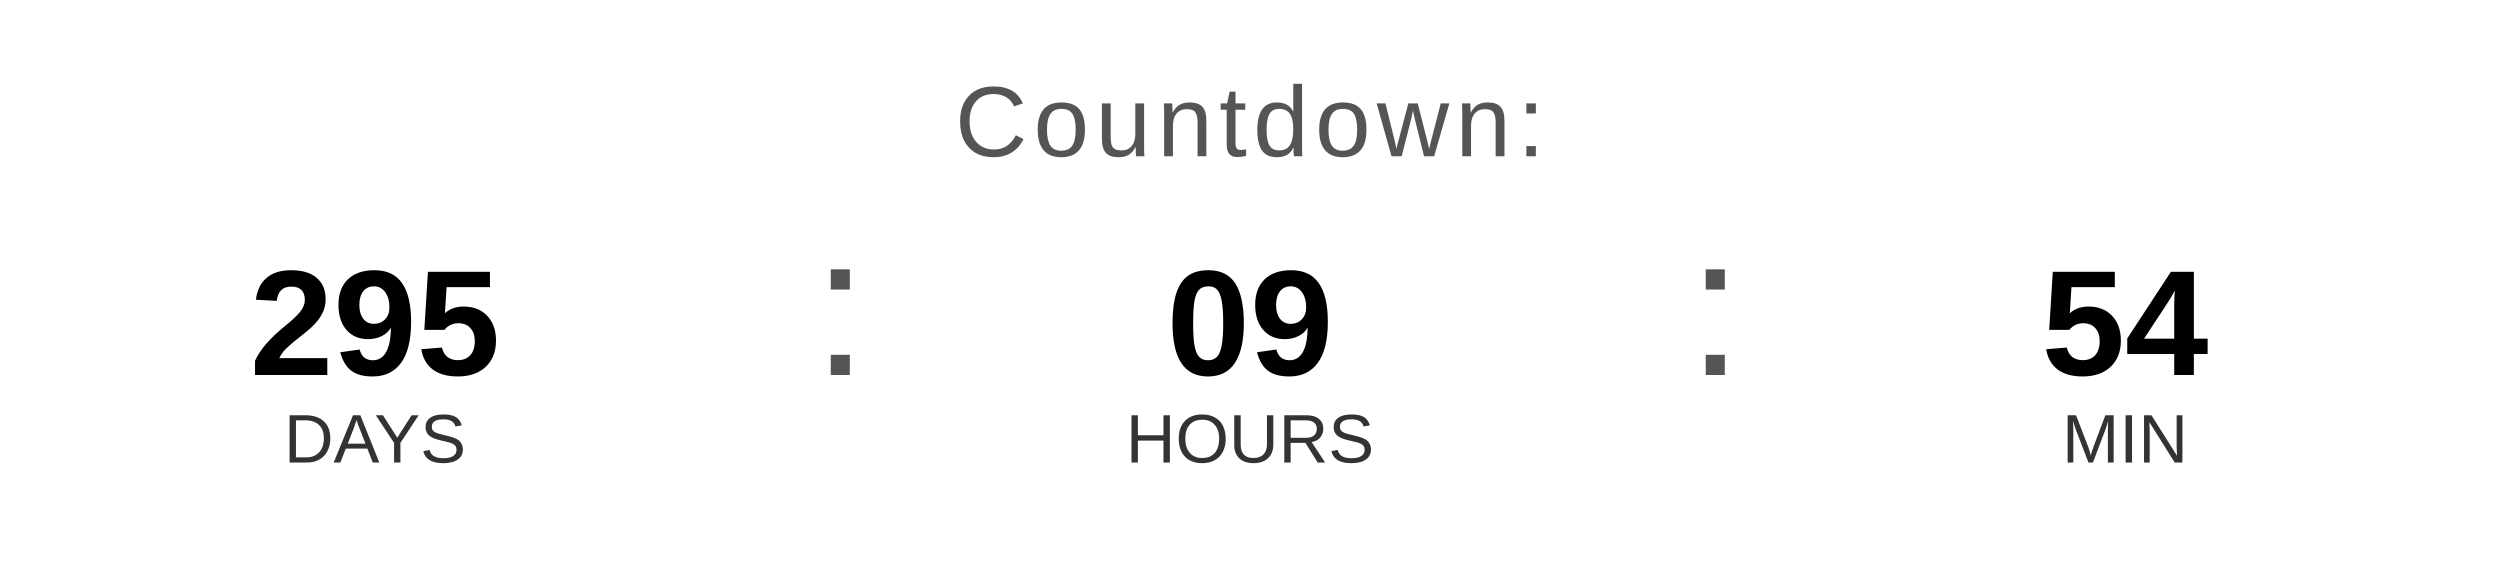
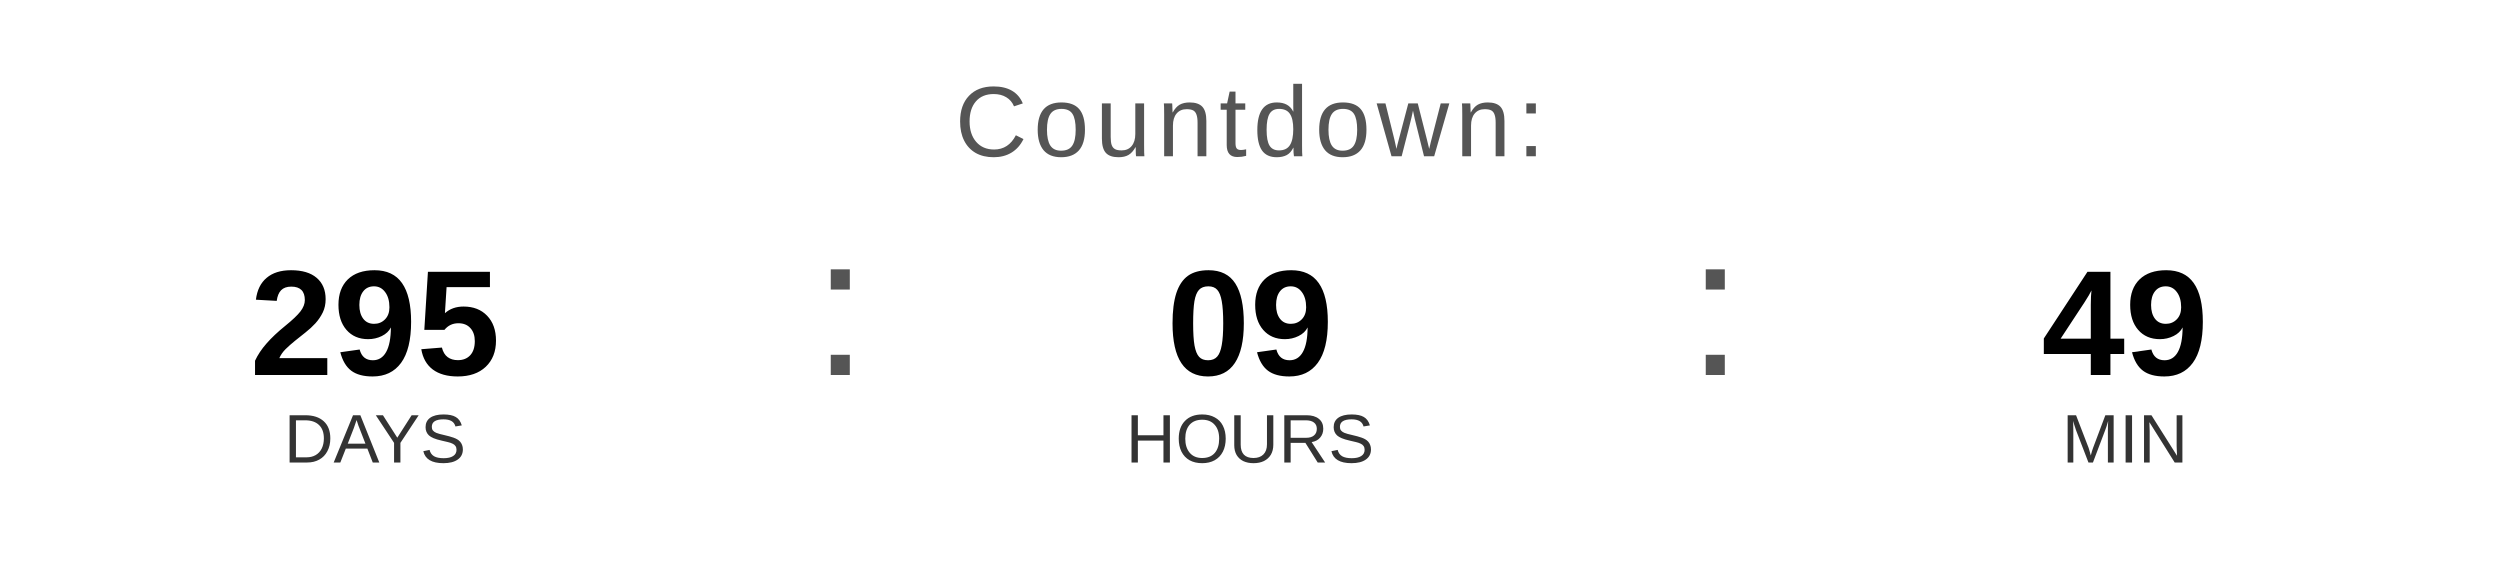
<svg xmlns="http://www.w3.org/2000/svg" width="400" height="90" viewBox="0 0 400 90">
  <text x="200" y="25" font-family="Arial, Helvetica, sans-serif" font-size="16" fill="#555555" text-anchor="middle" letter-spacing="1">
    Countdown:
  </text>
  <text x="60" y="60" font-family="Arial, Helvetica, sans-serif" font-size="24" font-weight="bold" fill="#000000" text-anchor="middle">295</text>
  <text x="60" y="74" font-family="Arial, Helvetica, sans-serif" font-size="11" fill="#333333" text-anchor="middle">DAYS</text>
  <text x="130" y="60" font-family="Arial, sans-serif" font-size="32" fill="#555555">:</text>
  <text x="200" y="60" font-family="Arial, Helvetica, sans-serif" font-size="24" font-weight="bold" fill="#000000" text-anchor="middle">09</text>
  <text x="200" y="74" font-family="Arial, Helvetica, sans-serif" font-size="11" fill="#333333" text-anchor="middle">HOURS</text>
  <text x="270" y="60" font-family="Arial, sans-serif" font-size="32" fill="#555555">:</text>
-   <text x="340" y="60" font-family="Arial, Helvetica, sans-serif" font-size="24" font-weight="bold" fill="#000000" text-anchor="middle">54</text>
+   <text x="340" y="60" font-family="Arial, Helvetica, sans-serif" font-size="24" font-weight="bold" fill="#000000" text-anchor="middle">49</text>
  <text x="340" y="74" font-family="Arial, Helvetica, sans-serif" font-size="11" fill="#333333" text-anchor="middle">MIN</text>
</svg>
